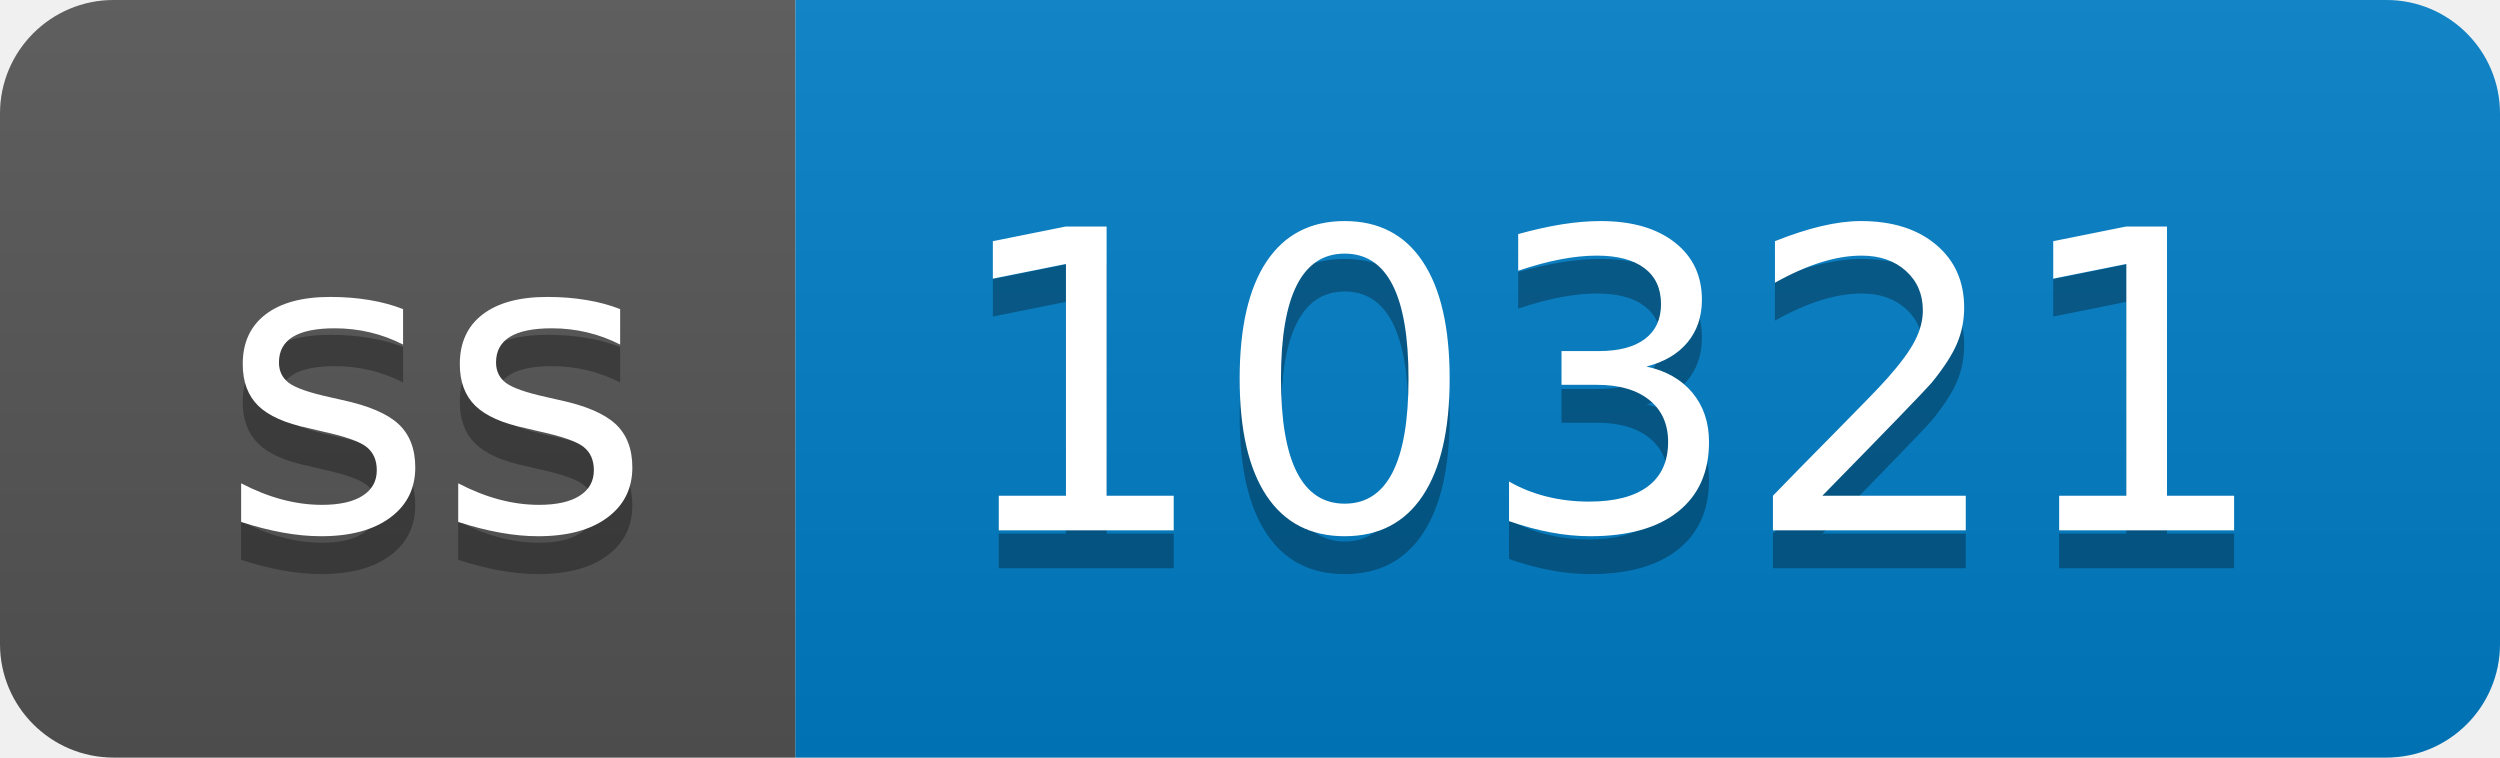
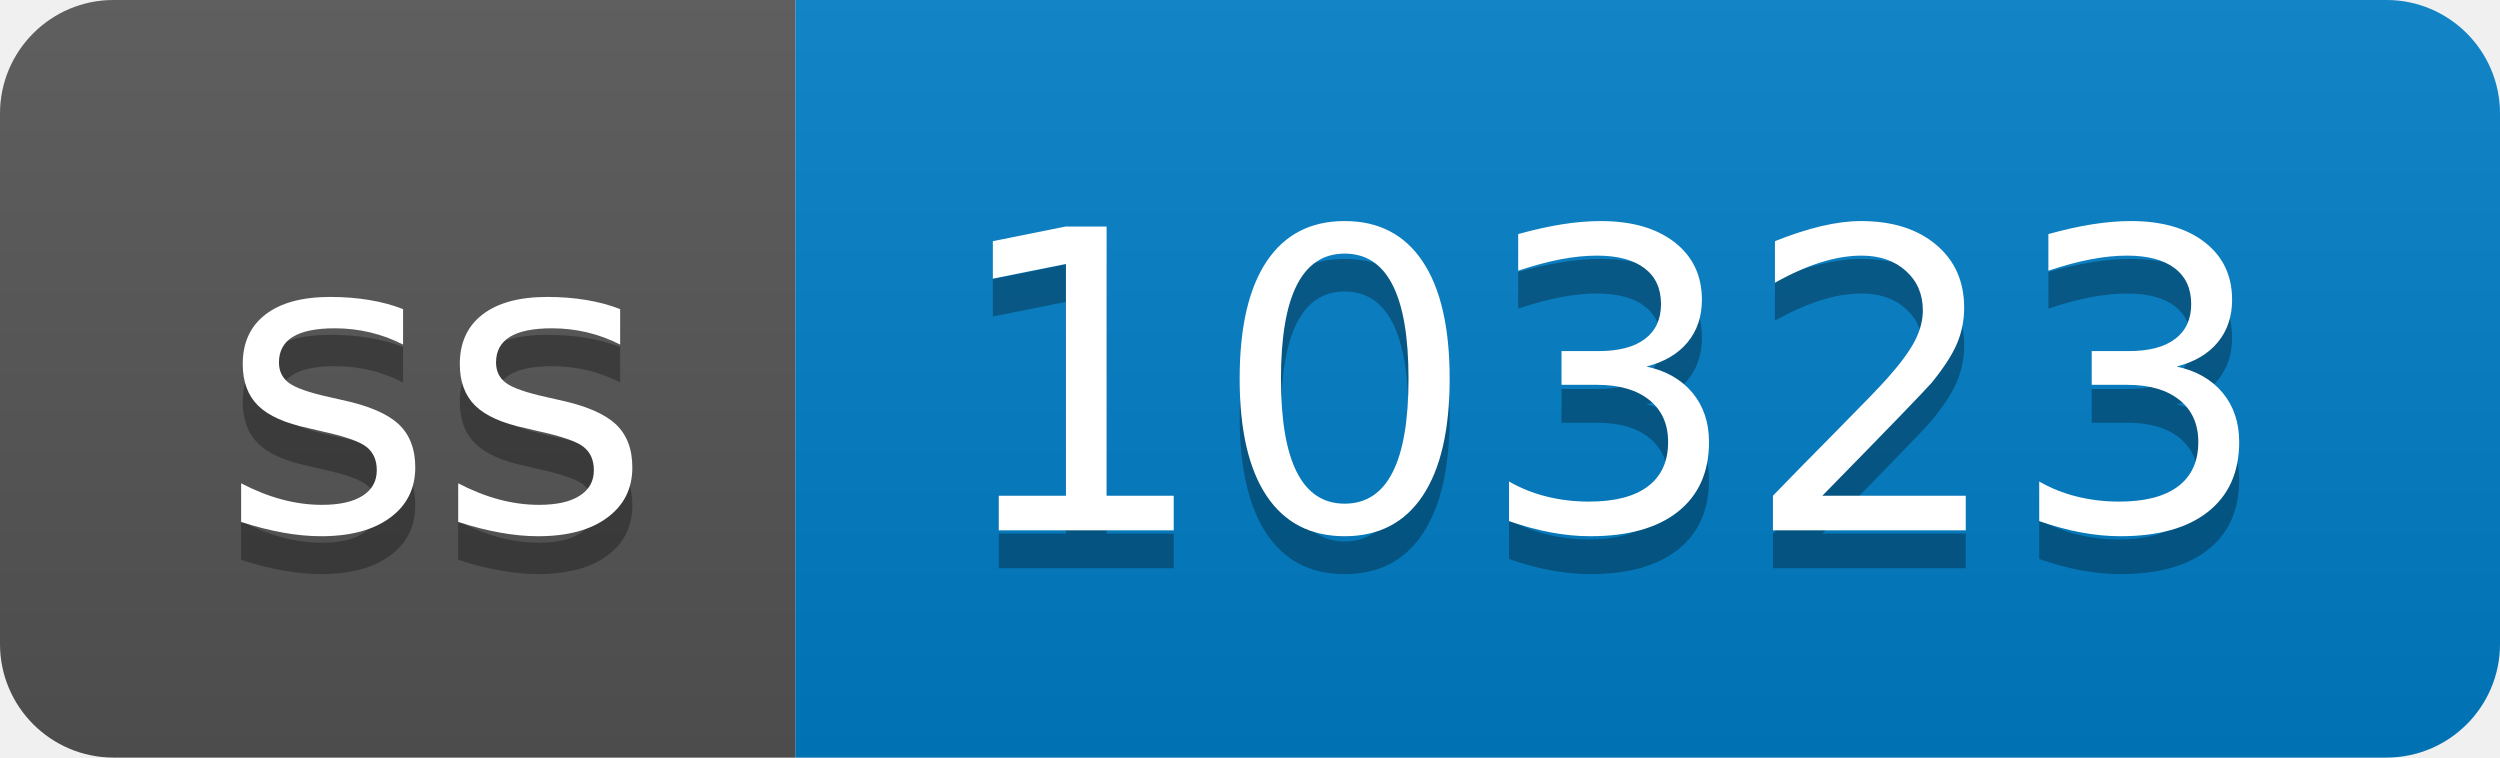
- <svg xmlns="http://www.w3.org/2000/svg" width="66" height="20" role="img" aria-label="ss: 10321">
+ <svg xmlns="http://www.w3.org/2000/svg" width="66" height="20" role="img" aria-label="ss: 10323">
  <linearGradient id="s" x2="0" y2="100%">
    <stop offset="0" stop-color="#bbb" stop-opacity=".1" />
    <stop offset="1" stop-opacity=".1" />
  </linearGradient>
  <clipPath id="r">
    <rect width="66" height="20" rx="3" fill="#fff" />
  </clipPath>
  <g clip-path="url(#r)">
    <rect width="21" height="20" fill="#555" />
    <rect x="21" width="45" height="20" fill="#007ec6" />
    <rect width="66" height="20" fill="url(#s)" />
  </g>
  <g fill="#fff" text-anchor="middle" font-family="Verdana,Geneva,DejaVu Sans,sans-serif" text-rendering="geometricPrecision" font-size="110">
    <text aria-hidden="true" x="115" y="150" fill="#010101" fill-opacity=".3" transform="scale(.1)" textLength="110">ss</text>
    <text x="115" y="140" transform="scale(.1)" fill="#fff" textLength="110">ss</text>
-     <text aria-hidden="true" x="425" y="150" fill="#010101" fill-opacity=".3" transform="scale(.1)" textLength="350">10321</text>
-     <text x="425" y="140" transform="scale(.1)" fill="#fff" textLength="350">10321</text>
+     <text aria-hidden="true" x="425" y="150" fill="#010101" fill-opacity=".3" transform="scale(.1)" textLength="350">10323</text>
+     <text x="425" y="140" transform="scale(.1)" fill="#fff" textLength="350">10323</text>
  </g>
</svg>
